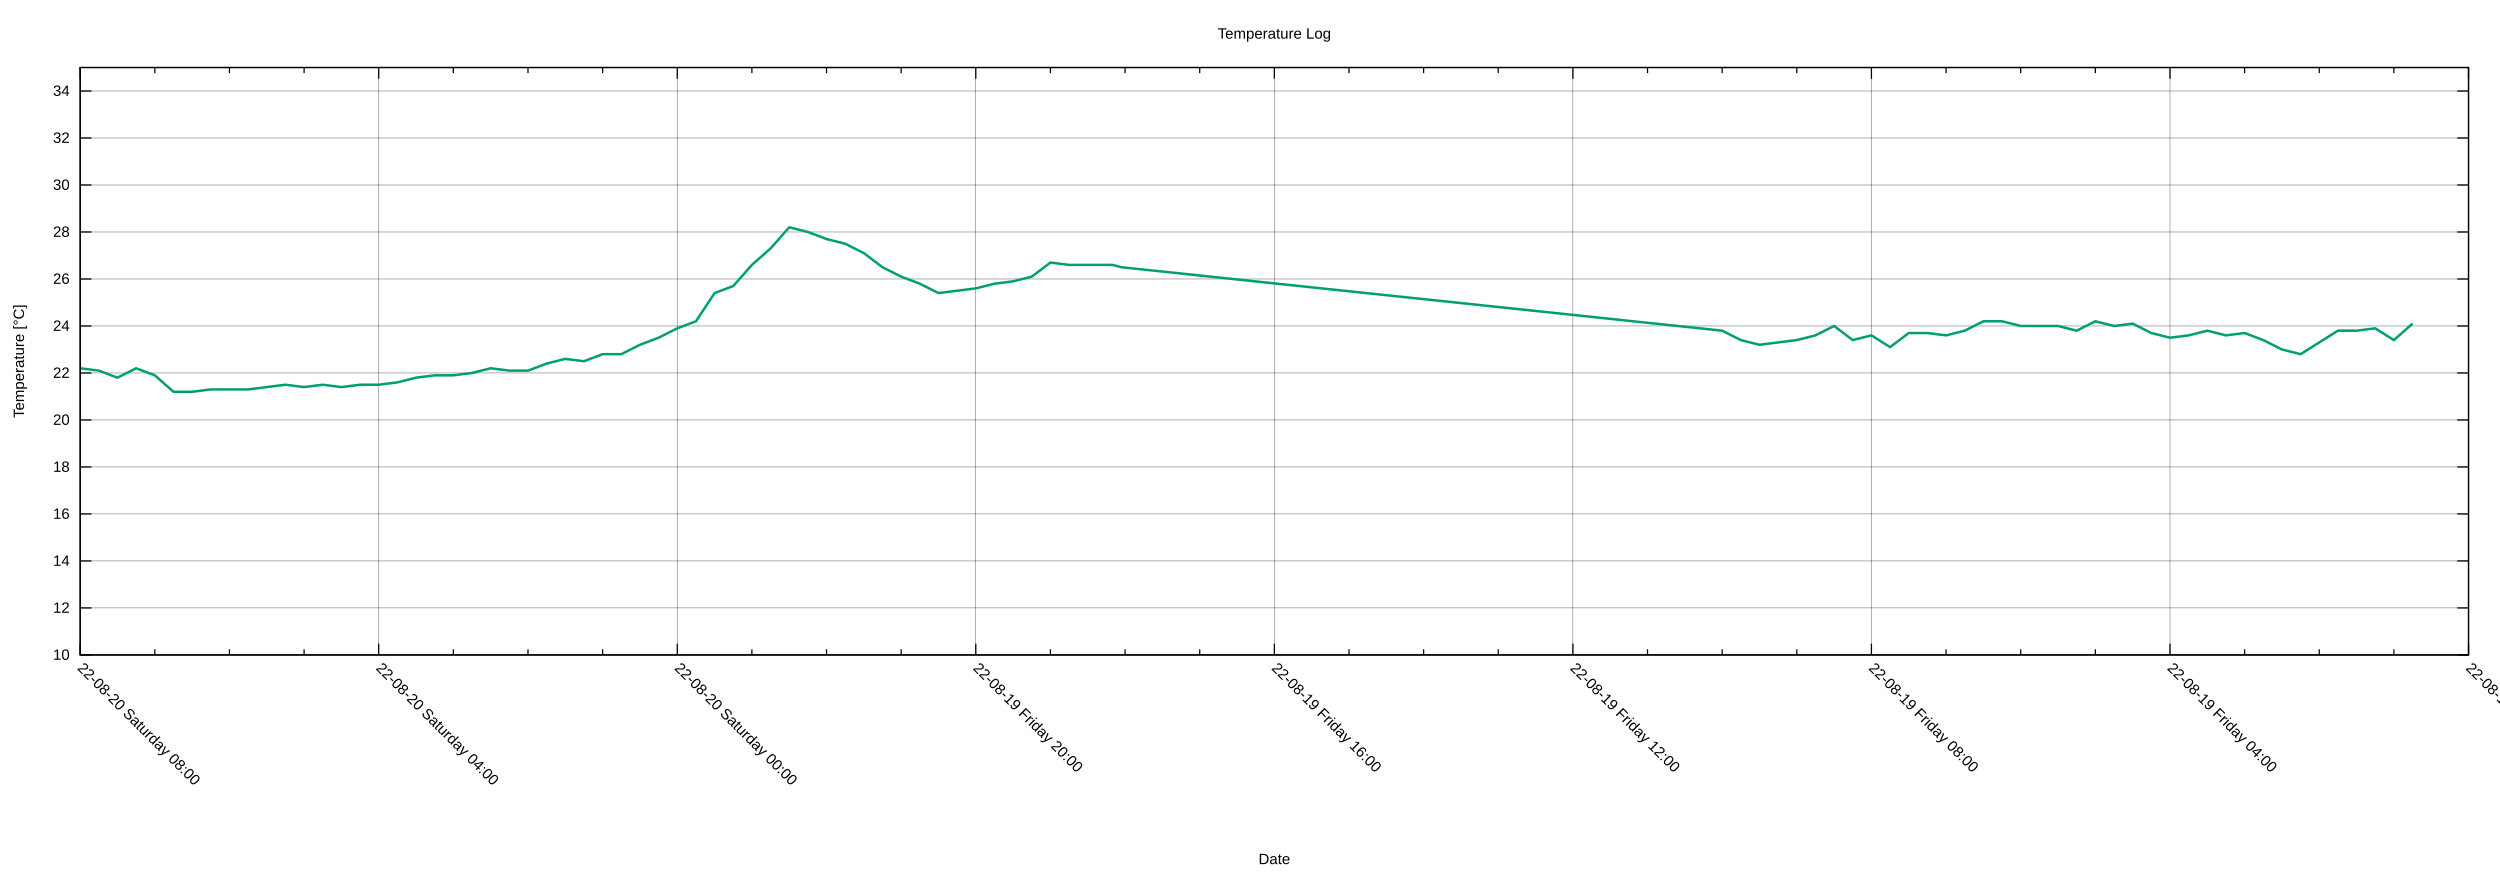
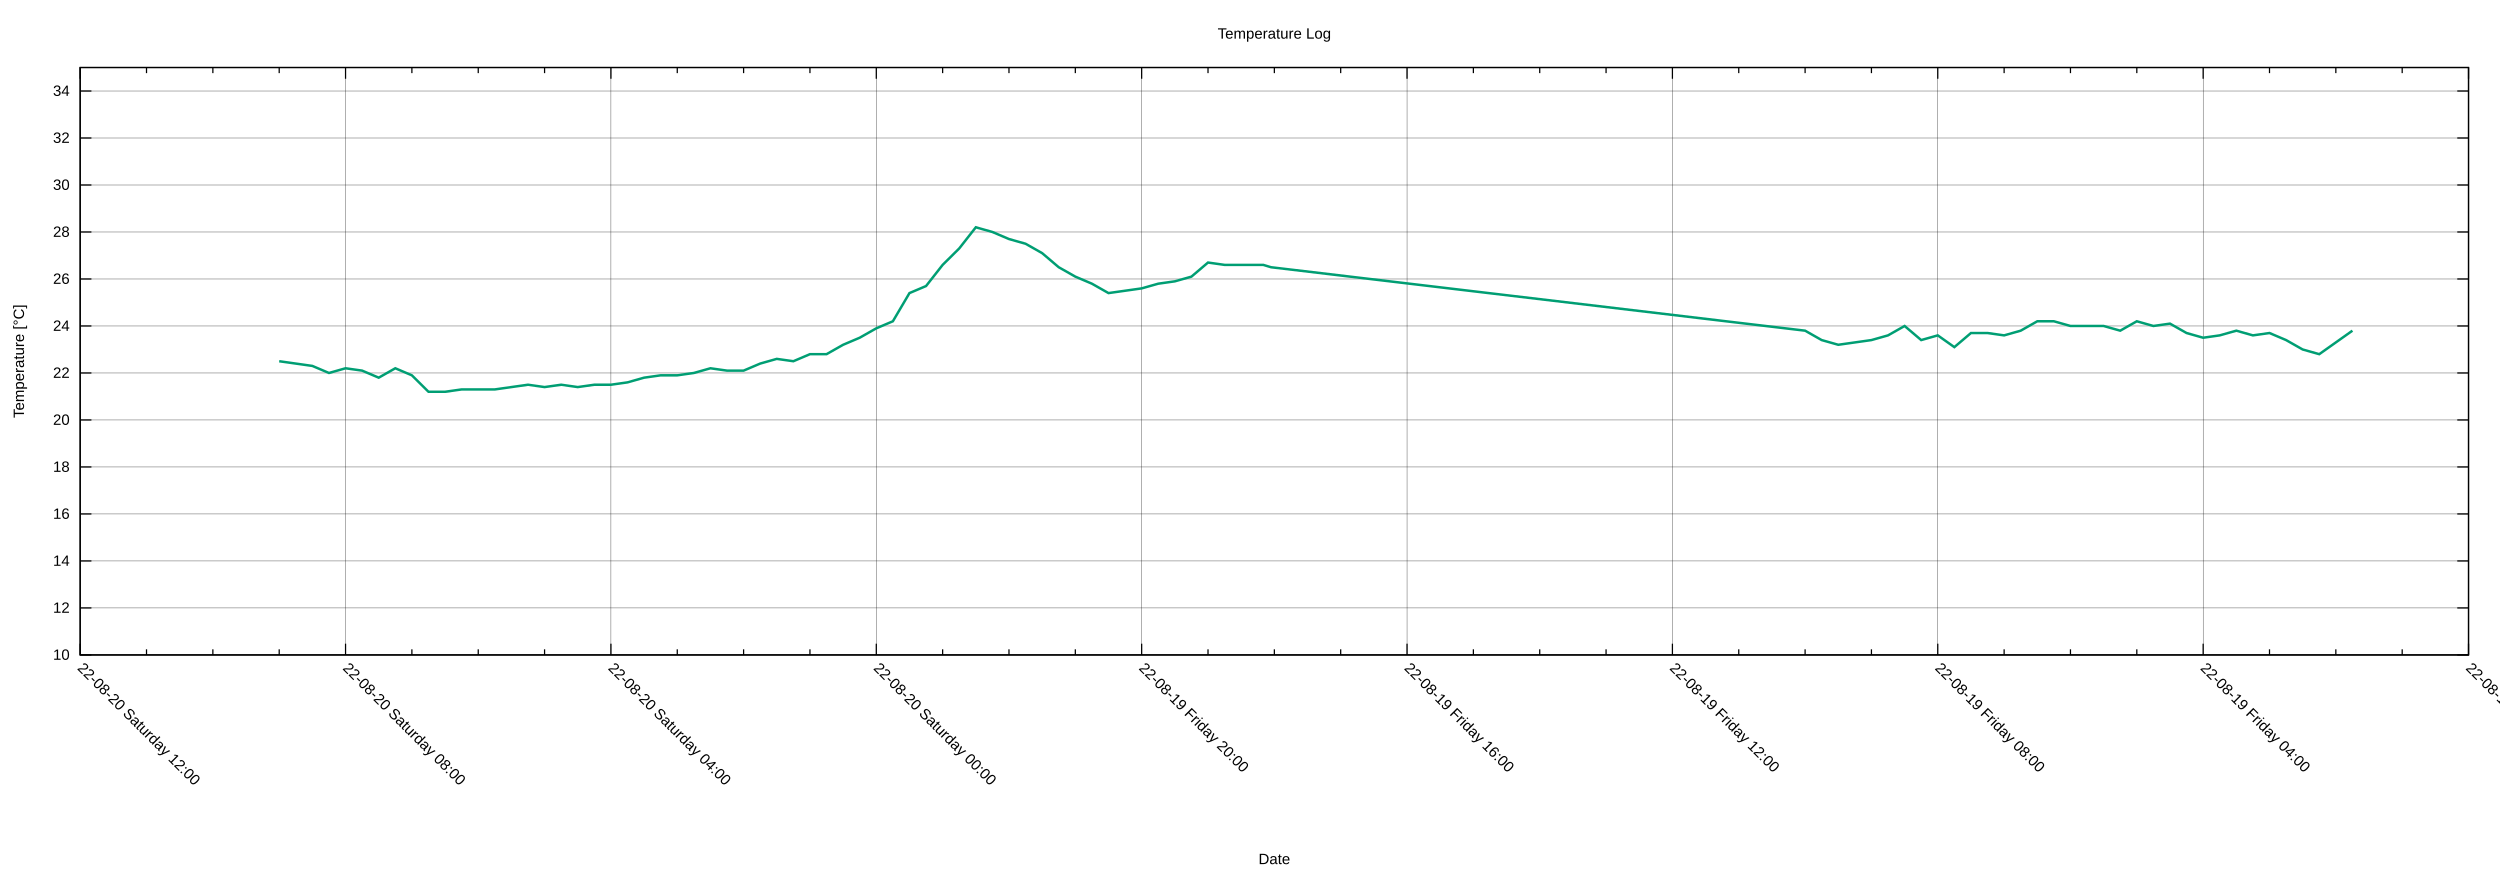
<svg xmlns="http://www.w3.org/2000/svg" xmlns:xlink="http://www.w3.org/1999/xlink" width="2000" height="700" viewBox="0 0 2000 700">
  <g id="gnuplot_canvas">
    <rect x="0" y="0" width="2000" height="700" fill="none" />
    <defs>
      <circle id="gpDot" r="0.5" stroke-width="0.5" stroke="currentColor" />
      <path id="gpPt0" stroke-width="0.222" stroke="currentColor" d="M-1,0 h2 M0,-1 v2" />
      <path id="gpPt1" stroke-width="0.222" stroke="currentColor" d="M-1,-1 L1,1 M1,-1 L-1,1" />
      <path id="gpPt2" stroke-width="0.222" stroke="currentColor" d="M-1,0 L1,0 M0,-1 L0,1 M-1,-1 L1,1 M-1,1 L1,-1" />
      <rect id="gpPt3" stroke-width="0.222" stroke="currentColor" x="-1" y="-1" width="2" height="2" />
      <rect id="gpPt4" stroke-width="0.222" stroke="currentColor" fill="currentColor" x="-1" y="-1" width="2" height="2" />
      <circle id="gpPt5" stroke-width="0.222" stroke="currentColor" cx="0" cy="0" r="1" />
      <use xlink:href="#gpPt5" id="gpPt6" fill="currentColor" stroke="none" />
      <path id="gpPt7" stroke-width="0.222" stroke="currentColor" d="M0,-1.33 L-1.33,0.67 L1.33,0.67 z" />
      <use xlink:href="#gpPt7" id="gpPt8" fill="currentColor" stroke="none" />
      <use xlink:href="#gpPt7" id="gpPt9" stroke="currentColor" transform="rotate(180)" />
      <use xlink:href="#gpPt9" id="gpPt10" fill="currentColor" stroke="none" />
      <use xlink:href="#gpPt3" id="gpPt11" stroke="currentColor" transform="rotate(45)" />
      <use xlink:href="#gpPt11" id="gpPt12" fill="currentColor" stroke="none" />
      <path id="gpPt13" stroke-width="0.222" stroke="currentColor" d="M0,1.330 L1.265,0.411 L0.782,-1.067 L-0.782,-1.076 L-1.265,0.411 z" />
      <use xlink:href="#gpPt13" id="gpPt14" fill="currentColor" stroke="none" />
      <filter id="textbox" filterUnits="objectBoundingBox" x="0" y="0" height="1" width="1">
        <feFlood flood-color="white" flood-opacity="1" result="bgnd" />
        <feComposite in="SourceGraphic" in2="bgnd" operator="atop" />
      </filter>
      <filter id="greybox" filterUnits="objectBoundingBox" x="0" y="0" height="1" width="1">
        <feFlood flood-color="lightgrey" flood-opacity="1" result="grey" />
        <feComposite in="SourceGraphic" in2="grey" operator="atop" />
      </filter>
    </defs>
    <g fill="none" color="white" stroke="currentColor" stroke-width="1.00" stroke-linecap="butt" stroke-linejoin="miter">
</g>
    <g fill="none" color="black" stroke="currentColor" stroke-width="1.00" stroke-linecap="butt" stroke-linejoin="miter">
</g>
    <g fill="none" color="black" stroke="black" stroke-width="0.25" stroke-linecap="butt" stroke-linejoin="miter">
</g>
    <g fill="none" color="black" stroke="currentColor" stroke-width="0.25" stroke-linecap="butt" stroke-linejoin="miter">
      <path stroke="black" class="gridline" d="M64.14,523.95 L1974.82,523.95  " />
    </g>
    <g fill="none" color="black" stroke="black" stroke-width="1.00" stroke-linecap="butt" stroke-linejoin="miter">
</g>
    <g fill="none" color="black" stroke="currentColor" stroke-width="1.00" stroke-linecap="butt" stroke-linejoin="miter">
      <path stroke="black" d="M64.14,523.95 L73.14,523.95 M1974.82,523.95 L1965.82,523.95  " />
      <g transform="translate(55.75,527.85)" stroke="none" fill="black" font-family="Arial" font-size="12.00" text-anchor="end">
        <text>
          <tspan font-family="Arial"> 10</tspan>
        </text>
      </g>
    </g>
    <g fill="none" color="black" stroke="currentColor" stroke-width="1.00" stroke-linecap="butt" stroke-linejoin="miter">
</g>
    <g fill="none" color="black" stroke="black" stroke-width="0.25" stroke-linecap="butt" stroke-linejoin="miter">
</g>
    <g fill="none" color="black" stroke="currentColor" stroke-width="0.25" stroke-linecap="butt" stroke-linejoin="miter">
      <path stroke="black" class="gridline" d="M64.14,486.35 L1974.82,486.35  " />
    </g>
    <g fill="none" color="black" stroke="black" stroke-width="1.00" stroke-linecap="butt" stroke-linejoin="miter">
</g>
    <g fill="none" color="black" stroke="currentColor" stroke-width="1.00" stroke-linecap="butt" stroke-linejoin="miter">
      <path stroke="black" d="M64.14,486.35 L73.14,486.35 M1974.82,486.35 L1965.82,486.35  " />
      <g transform="translate(55.75,490.25)" stroke="none" fill="black" font-family="Arial" font-size="12.00" text-anchor="end">
        <text>
          <tspan font-family="Arial"> 12</tspan>
        </text>
      </g>
    </g>
    <g fill="none" color="black" stroke="currentColor" stroke-width="1.00" stroke-linecap="butt" stroke-linejoin="miter">
</g>
    <g fill="none" color="black" stroke="black" stroke-width="0.25" stroke-linecap="butt" stroke-linejoin="miter">
</g>
    <g fill="none" color="black" stroke="currentColor" stroke-width="0.25" stroke-linecap="butt" stroke-linejoin="miter">
      <path stroke="black" class="gridline" d="M64.14,448.76 L1974.82,448.76  " />
    </g>
    <g fill="none" color="black" stroke="black" stroke-width="1.00" stroke-linecap="butt" stroke-linejoin="miter">
</g>
    <g fill="none" color="black" stroke="currentColor" stroke-width="1.00" stroke-linecap="butt" stroke-linejoin="miter">
      <path stroke="black" d="M64.14,448.76 L73.14,448.76 M1974.82,448.76 L1965.82,448.76  " />
      <g transform="translate(55.75,452.66)" stroke="none" fill="black" font-family="Arial" font-size="12.00" text-anchor="end">
        <text>
          <tspan font-family="Arial"> 14</tspan>
        </text>
      </g>
    </g>
    <g fill="none" color="black" stroke="currentColor" stroke-width="1.00" stroke-linecap="butt" stroke-linejoin="miter">
</g>
    <g fill="none" color="black" stroke="black" stroke-width="0.25" stroke-linecap="butt" stroke-linejoin="miter">
</g>
    <g fill="none" color="black" stroke="currentColor" stroke-width="0.25" stroke-linecap="butt" stroke-linejoin="miter">
      <path stroke="black" class="gridline" d="M64.14,411.16 L1974.82,411.16  " />
    </g>
    <g fill="none" color="black" stroke="black" stroke-width="1.00" stroke-linecap="butt" stroke-linejoin="miter">
</g>
    <g fill="none" color="black" stroke="currentColor" stroke-width="1.00" stroke-linecap="butt" stroke-linejoin="miter">
      <path stroke="black" d="M64.14,411.16 L73.14,411.16 M1974.82,411.16 L1965.82,411.16  " />
      <g transform="translate(55.75,415.06)" stroke="none" fill="black" font-family="Arial" font-size="12.00" text-anchor="end">
        <text>
          <tspan font-family="Arial"> 16</tspan>
        </text>
      </g>
    </g>
    <g fill="none" color="black" stroke="currentColor" stroke-width="1.00" stroke-linecap="butt" stroke-linejoin="miter">
</g>
    <g fill="none" color="black" stroke="black" stroke-width="0.25" stroke-linecap="butt" stroke-linejoin="miter">
</g>
    <g fill="none" color="black" stroke="currentColor" stroke-width="0.25" stroke-linecap="butt" stroke-linejoin="miter">
      <path stroke="black" class="gridline" d="M64.14,373.57 L1974.82,373.57  " />
    </g>
    <g fill="none" color="black" stroke="black" stroke-width="1.00" stroke-linecap="butt" stroke-linejoin="miter">
</g>
    <g fill="none" color="black" stroke="currentColor" stroke-width="1.00" stroke-linecap="butt" stroke-linejoin="miter">
      <path stroke="black" d="M64.14,373.57 L73.14,373.57 M1974.82,373.57 L1965.82,373.57  " />
      <g transform="translate(55.75,377.47)" stroke="none" fill="black" font-family="Arial" font-size="12.00" text-anchor="end">
        <text>
          <tspan font-family="Arial"> 18</tspan>
        </text>
      </g>
    </g>
    <g fill="none" color="black" stroke="currentColor" stroke-width="1.00" stroke-linecap="butt" stroke-linejoin="miter">
</g>
    <g fill="none" color="black" stroke="black" stroke-width="0.25" stroke-linecap="butt" stroke-linejoin="miter">
</g>
    <g fill="none" color="black" stroke="currentColor" stroke-width="0.25" stroke-linecap="butt" stroke-linejoin="miter">
      <path stroke="black" class="gridline" d="M64.14,335.97 L1974.82,335.97  " />
    </g>
    <g fill="none" color="black" stroke="black" stroke-width="1.00" stroke-linecap="butt" stroke-linejoin="miter">
</g>
    <g fill="none" color="black" stroke="currentColor" stroke-width="1.00" stroke-linecap="butt" stroke-linejoin="miter">
      <path stroke="black" d="M64.14,335.97 L73.14,335.97 M1974.82,335.97 L1965.82,335.97  " />
      <g transform="translate(55.75,339.87)" stroke="none" fill="black" font-family="Arial" font-size="12.00" text-anchor="end">
        <text>
          <tspan font-family="Arial"> 20</tspan>
        </text>
      </g>
    </g>
    <g fill="none" color="black" stroke="currentColor" stroke-width="1.00" stroke-linecap="butt" stroke-linejoin="miter">
</g>
    <g fill="none" color="black" stroke="black" stroke-width="0.25" stroke-linecap="butt" stroke-linejoin="miter">
</g>
    <g fill="none" color="black" stroke="currentColor" stroke-width="0.25" stroke-linecap="butt" stroke-linejoin="miter">
      <path stroke="black" class="gridline" d="M64.14,298.38 L1974.82,298.38  " />
    </g>
    <g fill="none" color="black" stroke="black" stroke-width="1.00" stroke-linecap="butt" stroke-linejoin="miter">
</g>
    <g fill="none" color="black" stroke="currentColor" stroke-width="1.00" stroke-linecap="butt" stroke-linejoin="miter">
      <path stroke="black" d="M64.14,298.38 L73.14,298.38 M1974.82,298.38 L1965.82,298.38  " />
      <g transform="translate(55.75,302.28)" stroke="none" fill="black" font-family="Arial" font-size="12.00" text-anchor="end">
        <text>
          <tspan font-family="Arial"> 22</tspan>
        </text>
      </g>
    </g>
    <g fill="none" color="black" stroke="currentColor" stroke-width="1.00" stroke-linecap="butt" stroke-linejoin="miter">
</g>
    <g fill="none" color="black" stroke="black" stroke-width="0.25" stroke-linecap="butt" stroke-linejoin="miter">
</g>
    <g fill="none" color="black" stroke="currentColor" stroke-width="0.25" stroke-linecap="butt" stroke-linejoin="miter">
      <path stroke="black" class="gridline" d="M64.14,260.78 L1974.82,260.78  " />
    </g>
    <g fill="none" color="black" stroke="black" stroke-width="1.00" stroke-linecap="butt" stroke-linejoin="miter">
</g>
    <g fill="none" color="black" stroke="currentColor" stroke-width="1.00" stroke-linecap="butt" stroke-linejoin="miter">
      <path stroke="black" d="M64.14,260.78 L73.14,260.78 M1974.82,260.78 L1965.82,260.78  " />
      <g transform="translate(55.75,264.68)" stroke="none" fill="black" font-family="Arial" font-size="12.00" text-anchor="end">
        <text>
          <tspan font-family="Arial"> 24</tspan>
        </text>
      </g>
    </g>
    <g fill="none" color="black" stroke="currentColor" stroke-width="1.00" stroke-linecap="butt" stroke-linejoin="miter">
</g>
    <g fill="none" color="black" stroke="black" stroke-width="0.25" stroke-linecap="butt" stroke-linejoin="miter">
</g>
    <g fill="none" color="black" stroke="currentColor" stroke-width="0.25" stroke-linecap="butt" stroke-linejoin="miter">
      <path stroke="black" class="gridline" d="M64.14,223.19 L1974.82,223.19  " />
    </g>
    <g fill="none" color="black" stroke="black" stroke-width="1.00" stroke-linecap="butt" stroke-linejoin="miter">
</g>
    <g fill="none" color="black" stroke="currentColor" stroke-width="1.00" stroke-linecap="butt" stroke-linejoin="miter">
      <path stroke="black" d="M64.14,223.19 L73.14,223.19 M1974.82,223.19 L1965.82,223.19  " />
      <g transform="translate(55.75,227.09)" stroke="none" fill="black" font-family="Arial" font-size="12.00" text-anchor="end">
        <text>
          <tspan font-family="Arial"> 26</tspan>
        </text>
      </g>
    </g>
    <g fill="none" color="black" stroke="currentColor" stroke-width="1.00" stroke-linecap="butt" stroke-linejoin="miter">
</g>
    <g fill="none" color="black" stroke="black" stroke-width="0.25" stroke-linecap="butt" stroke-linejoin="miter">
</g>
    <g fill="none" color="black" stroke="currentColor" stroke-width="0.25" stroke-linecap="butt" stroke-linejoin="miter">
      <path stroke="black" class="gridline" d="M64.14,185.59 L1974.82,185.59  " />
    </g>
    <g fill="none" color="black" stroke="black" stroke-width="1.00" stroke-linecap="butt" stroke-linejoin="miter">
</g>
    <g fill="none" color="black" stroke="currentColor" stroke-width="1.00" stroke-linecap="butt" stroke-linejoin="miter">
      <path stroke="black" d="M64.14,185.59 L73.14,185.59 M1974.82,185.59 L1965.82,185.59  " />
      <g transform="translate(55.75,189.49)" stroke="none" fill="black" font-family="Arial" font-size="12.00" text-anchor="end">
        <text>
          <tspan font-family="Arial"> 28</tspan>
        </text>
      </g>
    </g>
    <g fill="none" color="black" stroke="currentColor" stroke-width="1.00" stroke-linecap="butt" stroke-linejoin="miter">
</g>
    <g fill="none" color="black" stroke="black" stroke-width="0.25" stroke-linecap="butt" stroke-linejoin="miter">
</g>
    <g fill="none" color="black" stroke="currentColor" stroke-width="0.25" stroke-linecap="butt" stroke-linejoin="miter">
      <path stroke="black" class="gridline" d="M64.14,148.00 L1974.82,148.00  " />
    </g>
    <g fill="none" color="black" stroke="black" stroke-width="1.00" stroke-linecap="butt" stroke-linejoin="miter">
</g>
    <g fill="none" color="black" stroke="currentColor" stroke-width="1.00" stroke-linecap="butt" stroke-linejoin="miter">
      <path stroke="black" d="M64.14,148.00 L73.14,148.00 M1974.82,148.00 L1965.82,148.00  " />
      <g transform="translate(55.75,151.90)" stroke="none" fill="black" font-family="Arial" font-size="12.00" text-anchor="end">
        <text>
          <tspan font-family="Arial"> 30</tspan>
        </text>
      </g>
    </g>
    <g fill="none" color="black" stroke="currentColor" stroke-width="1.00" stroke-linecap="butt" stroke-linejoin="miter">
</g>
    <g fill="none" color="black" stroke="black" stroke-width="0.25" stroke-linecap="butt" stroke-linejoin="miter">
</g>
    <g fill="none" color="black" stroke="currentColor" stroke-width="0.25" stroke-linecap="butt" stroke-linejoin="miter">
      <path stroke="black" class="gridline" d="M64.14,110.40 L1974.82,110.40  " />
    </g>
    <g fill="none" color="black" stroke="black" stroke-width="1.00" stroke-linecap="butt" stroke-linejoin="miter">
</g>
    <g fill="none" color="black" stroke="currentColor" stroke-width="1.00" stroke-linecap="butt" stroke-linejoin="miter">
      <path stroke="black" d="M64.14,110.40 L73.14,110.40 M1974.82,110.40 L1965.82,110.40  " />
      <g transform="translate(55.75,114.30)" stroke="none" fill="black" font-family="Arial" font-size="12.00" text-anchor="end">
        <text>
          <tspan font-family="Arial"> 32</tspan>
        </text>
      </g>
    </g>
    <g fill="none" color="black" stroke="currentColor" stroke-width="1.00" stroke-linecap="butt" stroke-linejoin="miter">
</g>
    <g fill="none" color="black" stroke="black" stroke-width="0.25" stroke-linecap="butt" stroke-linejoin="miter">
</g>
    <g fill="none" color="black" stroke="currentColor" stroke-width="0.25" stroke-linecap="butt" stroke-linejoin="miter">
      <path stroke="black" class="gridline" d="M64.14,72.81 L1974.82,72.81  " />
    </g>
    <g fill="none" color="black" stroke="black" stroke-width="1.00" stroke-linecap="butt" stroke-linejoin="miter">
</g>
    <g fill="none" color="black" stroke="currentColor" stroke-width="1.00" stroke-linecap="butt" stroke-linejoin="miter">
      <path stroke="black" d="M64.14,72.81 L73.14,72.81 M1974.82,72.81 L1965.82,72.81  " />
      <g transform="translate(55.75,76.71)" stroke="none" fill="black" font-family="Arial" font-size="12.00" text-anchor="end">
        <text>
          <tspan font-family="Arial"> 34</tspan>
        </text>
      </g>
    </g>
    <g fill="none" color="black" stroke="currentColor" stroke-width="1.00" stroke-linecap="butt" stroke-linejoin="miter">
</g>
    <g fill="none" color="black" stroke="black" stroke-width="0.25" stroke-linecap="butt" stroke-linejoin="miter">
</g>
    <g fill="none" color="black" stroke="currentColor" stroke-width="0.25" stroke-linecap="butt" stroke-linejoin="miter">
      <path stroke="black" class="gridline" d="M1974.82,523.95 L1974.82,54.01  " />
    </g>
    <g fill="none" color="black" stroke="black" stroke-width="1.00" stroke-linecap="butt" stroke-linejoin="miter">
</g>
    <g fill="none" color="black" stroke="currentColor" stroke-width="1.00" stroke-linecap="butt" stroke-linejoin="miter">
      <path stroke="black" d="M1974.82,523.95 L1974.82,514.95 M1974.82,54.01 L1974.82,63.01  " />
      <g transform="translate(1972.06,535.10) rotate(45)" stroke="none" fill="black" font-family="Arial" font-size="12.00" text-anchor="start">
        <text>
          <tspan font-family="Arial">22-08-19 Friday 00:00</tspan>
        </text>
      </g>
    </g>
    <g fill="none" color="black" stroke="currentColor" stroke-width="1.00" stroke-linecap="butt" stroke-linejoin="miter">
-       <path stroke="black" d="M1915.11,523.95 L1915.11,519.45 M1915.11,54.01 L1915.11,58.51 M1855.40,523.95 L1855.40,519.45 M1855.40,54.01 L1855.40,58.51   M1795.69,523.95 L1795.69,519.45 M1795.69,54.01 L1795.69,58.51  " />
-     </g>
-     <g fill="none" color="black" stroke="black" stroke-width="0.25" stroke-linecap="butt" stroke-linejoin="miter">
- </g>
-     <g fill="none" color="black" stroke="currentColor" stroke-width="0.25" stroke-linecap="butt" stroke-linejoin="miter">
-       <path stroke="black" class="gridline" d="M1735.99,523.95 L1735.99,54.01  " />
-     </g>
-     <g fill="none" color="black" stroke="black" stroke-width="1.00" stroke-linecap="butt" stroke-linejoin="miter">
- </g>
-     <g fill="none" color="black" stroke="currentColor" stroke-width="1.00" stroke-linecap="butt" stroke-linejoin="miter">
-       <path stroke="black" d="M1735.99,523.95 L1735.99,514.95 M1735.99,54.01 L1735.99,63.01  " />
-       <g transform="translate(1733.23,535.10) rotate(45)" stroke="none" fill="black" font-family="Arial" font-size="12.00" text-anchor="start">
+       <path stroke="black" d="M1921.75,523.95 L1921.75,519.45 M1921.75,54.01 L1921.75,58.51 M1868.67,523.95 L1868.67,519.45 M1868.67,54.01 L1868.67,58.51   M1815.60,523.95 L1815.60,519.45 M1815.60,54.01 L1815.60,58.51  " />
+     </g>
+     <g fill="none" color="black" stroke="black" stroke-width="0.25" stroke-linecap="butt" stroke-linejoin="miter">
+ </g>
+     <g fill="none" color="black" stroke="currentColor" stroke-width="0.25" stroke-linecap="butt" stroke-linejoin="miter">
+       <path stroke="black" class="gridline" d="M1762.52,523.95 L1762.52,54.01  " />
+     </g>
+     <g fill="none" color="black" stroke="black" stroke-width="1.00" stroke-linecap="butt" stroke-linejoin="miter">
+ </g>
+     <g fill="none" color="black" stroke="currentColor" stroke-width="1.00" stroke-linecap="butt" stroke-linejoin="miter">
+       <path stroke="black" d="M1762.52,523.95 L1762.52,514.95 M1762.52,54.01 L1762.52,63.01  " />
+       <g transform="translate(1759.76,535.10) rotate(45)" stroke="none" fill="black" font-family="Arial" font-size="12.00" text-anchor="start">
        <text>
          <tspan font-family="Arial">22-08-19 Friday 04:00</tspan>
        </text>
      </g>
    </g>
    <g fill="none" color="black" stroke="currentColor" stroke-width="1.00" stroke-linecap="butt" stroke-linejoin="miter">
-       <path stroke="black" d="M1676.28,523.95 L1676.28,519.45 M1676.28,54.01 L1676.28,58.51 M1616.57,523.95 L1616.57,519.45 M1616.57,54.01 L1616.57,58.51   M1556.86,523.95 L1556.86,519.45 M1556.86,54.01 L1556.86,58.51  " />
-     </g>
-     <g fill="none" color="black" stroke="black" stroke-width="0.25" stroke-linecap="butt" stroke-linejoin="miter">
- </g>
-     <g fill="none" color="black" stroke="currentColor" stroke-width="0.25" stroke-linecap="butt" stroke-linejoin="miter">
-       <path stroke="black" class="gridline" d="M1497.15,523.95 L1497.15,54.01  " />
-     </g>
-     <g fill="none" color="black" stroke="black" stroke-width="1.00" stroke-linecap="butt" stroke-linejoin="miter">
- </g>
-     <g fill="none" color="black" stroke="currentColor" stroke-width="1.00" stroke-linecap="butt" stroke-linejoin="miter">
-       <path stroke="black" d="M1497.15,523.95 L1497.15,514.95 M1497.15,54.01 L1497.15,63.01  " />
-       <g transform="translate(1494.39,535.10) rotate(45)" stroke="none" fill="black" font-family="Arial" font-size="12.00" text-anchor="start">
+       <path stroke="black" d="M1709.45,523.95 L1709.45,519.45 M1709.45,54.01 L1709.45,58.51 M1656.37,523.95 L1656.37,519.45 M1656.37,54.01 L1656.37,58.51   M1603.30,523.95 L1603.30,519.45 M1603.30,54.01 L1603.30,58.51  " />
+     </g>
+     <g fill="none" color="black" stroke="black" stroke-width="0.25" stroke-linecap="butt" stroke-linejoin="miter">
+ </g>
+     <g fill="none" color="black" stroke="currentColor" stroke-width="0.25" stroke-linecap="butt" stroke-linejoin="miter">
+       <path stroke="black" class="gridline" d="M1550.22,523.95 L1550.22,54.01  " />
+     </g>
+     <g fill="none" color="black" stroke="black" stroke-width="1.00" stroke-linecap="butt" stroke-linejoin="miter">
+ </g>
+     <g fill="none" color="black" stroke="currentColor" stroke-width="1.00" stroke-linecap="butt" stroke-linejoin="miter">
+       <path stroke="black" d="M1550.22,523.95 L1550.22,514.95 M1550.22,54.01 L1550.22,63.01  " />
+       <g transform="translate(1547.46,535.10) rotate(45)" stroke="none" fill="black" font-family="Arial" font-size="12.00" text-anchor="start">
        <text>
          <tspan font-family="Arial">22-08-19 Friday 08:00</tspan>
        </text>
      </g>
    </g>
    <g fill="none" color="black" stroke="currentColor" stroke-width="1.00" stroke-linecap="butt" stroke-linejoin="miter">
-       <path stroke="black" d="M1437.44,523.95 L1437.44,519.45 M1437.44,54.01 L1437.44,58.51 M1377.73,523.95 L1377.73,519.45 M1377.73,54.01 L1377.73,58.51   M1318.02,523.95 L1318.02,519.45 M1318.02,54.01 L1318.02,58.51  " />
-     </g>
-     <g fill="none" color="black" stroke="black" stroke-width="0.25" stroke-linecap="butt" stroke-linejoin="miter">
- </g>
-     <g fill="none" color="black" stroke="currentColor" stroke-width="0.25" stroke-linecap="butt" stroke-linejoin="miter">
-       <path stroke="black" class="gridline" d="M1258.32,523.95 L1258.32,54.01  " />
-     </g>
-     <g fill="none" color="black" stroke="black" stroke-width="1.00" stroke-linecap="butt" stroke-linejoin="miter">
- </g>
-     <g fill="none" color="black" stroke="currentColor" stroke-width="1.00" stroke-linecap="butt" stroke-linejoin="miter">
-       <path stroke="black" d="M1258.32,523.95 L1258.32,514.95 M1258.32,54.01 L1258.32,63.01  " />
-       <g transform="translate(1255.56,535.10) rotate(45)" stroke="none" fill="black" font-family="Arial" font-size="12.00" text-anchor="start">
+       <path stroke="black" d="M1497.15,523.95 L1497.15,519.45 M1497.15,54.01 L1497.15,58.51 M1444.08,523.95 L1444.08,519.45 M1444.08,54.01 L1444.08,58.51   M1391.00,523.95 L1391.00,519.45 M1391.00,54.01 L1391.00,58.51  " />
+     </g>
+     <g fill="none" color="black" stroke="black" stroke-width="0.25" stroke-linecap="butt" stroke-linejoin="miter">
+ </g>
+     <g fill="none" color="black" stroke="currentColor" stroke-width="0.25" stroke-linecap="butt" stroke-linejoin="miter">
+       <path stroke="black" class="gridline" d="M1337.93,523.95 L1337.93,54.01  " />
+     </g>
+     <g fill="none" color="black" stroke="black" stroke-width="1.00" stroke-linecap="butt" stroke-linejoin="miter">
+ </g>
+     <g fill="none" color="black" stroke="currentColor" stroke-width="1.00" stroke-linecap="butt" stroke-linejoin="miter">
+       <path stroke="black" d="M1337.93,523.95 L1337.93,514.95 M1337.93,54.01 L1337.93,63.01  " />
+       <g transform="translate(1335.17,535.10) rotate(45)" stroke="none" fill="black" font-family="Arial" font-size="12.00" text-anchor="start">
        <text>
          <tspan font-family="Arial">22-08-19 Friday 12:00</tspan>
        </text>
      </g>
    </g>
    <g fill="none" color="black" stroke="currentColor" stroke-width="1.00" stroke-linecap="butt" stroke-linejoin="miter">
-       <path stroke="black" d="M1198.61,523.95 L1198.61,519.45 M1198.61,54.01 L1198.61,58.51 M1138.90,523.95 L1138.90,519.45 M1138.90,54.01 L1138.90,58.51   M1079.19,523.95 L1079.19,519.45 M1079.19,54.01 L1079.19,58.51  " />
-     </g>
-     <g fill="none" color="black" stroke="black" stroke-width="0.25" stroke-linecap="butt" stroke-linejoin="miter">
- </g>
-     <g fill="none" color="black" stroke="currentColor" stroke-width="0.25" stroke-linecap="butt" stroke-linejoin="miter">
-       <path stroke="black" class="gridline" d="M1019.48,523.95 L1019.48,54.01  " />
-     </g>
-     <g fill="none" color="black" stroke="black" stroke-width="1.00" stroke-linecap="butt" stroke-linejoin="miter">
- </g>
-     <g fill="none" color="black" stroke="currentColor" stroke-width="1.00" stroke-linecap="butt" stroke-linejoin="miter">
-       <path stroke="black" d="M1019.48,523.95 L1019.48,514.95 M1019.48,54.01 L1019.48,63.01  " />
-       <g transform="translate(1016.72,535.10) rotate(45)" stroke="none" fill="black" font-family="Arial" font-size="12.00" text-anchor="start">
+       <path stroke="black" d="M1284.85,523.95 L1284.85,519.45 M1284.85,54.01 L1284.85,58.51 M1231.78,523.95 L1231.78,519.45 M1231.78,54.01 L1231.78,58.51   M1178.70,523.95 L1178.70,519.45 M1178.70,54.01 L1178.70,58.51  " />
+     </g>
+     <g fill="none" color="black" stroke="black" stroke-width="0.25" stroke-linecap="butt" stroke-linejoin="miter">
+ </g>
+     <g fill="none" color="black" stroke="currentColor" stroke-width="0.25" stroke-linecap="butt" stroke-linejoin="miter">
+       <path stroke="black" class="gridline" d="M1125.63,523.95 L1125.63,54.01  " />
+     </g>
+     <g fill="none" color="black" stroke="black" stroke-width="1.00" stroke-linecap="butt" stroke-linejoin="miter">
+ </g>
+     <g fill="none" color="black" stroke="currentColor" stroke-width="1.00" stroke-linecap="butt" stroke-linejoin="miter">
+       <path stroke="black" d="M1125.63,523.95 L1125.63,514.95 M1125.63,54.01 L1125.63,63.01  " />
+       <g transform="translate(1122.87,535.10) rotate(45)" stroke="none" fill="black" font-family="Arial" font-size="12.00" text-anchor="start">
        <text>
          <tspan font-family="Arial">22-08-19 Friday 16:00</tspan>
        </text>
      </g>
    </g>
    <g fill="none" color="black" stroke="currentColor" stroke-width="1.00" stroke-linecap="butt" stroke-linejoin="miter">
-       <path stroke="black" d="M959.77,523.95 L959.77,519.45 M959.77,54.01 L959.77,58.51 M900.06,523.95 L900.06,519.45 M900.06,54.01 L900.06,58.51   M840.35,523.95 L840.35,519.45 M840.35,54.01 L840.35,58.51  " />
-     </g>
-     <g fill="none" color="black" stroke="black" stroke-width="0.25" stroke-linecap="butt" stroke-linejoin="miter">
- </g>
-     <g fill="none" color="black" stroke="currentColor" stroke-width="0.25" stroke-linecap="butt" stroke-linejoin="miter">
-       <path stroke="black" class="gridline" d="M780.65,523.95 L780.65,54.01  " />
-     </g>
-     <g fill="none" color="black" stroke="black" stroke-width="1.00" stroke-linecap="butt" stroke-linejoin="miter">
- </g>
-     <g fill="none" color="black" stroke="currentColor" stroke-width="1.00" stroke-linecap="butt" stroke-linejoin="miter">
-       <path stroke="black" d="M780.65,523.95 L780.65,514.95 M780.65,54.01 L780.65,63.01  " />
-       <g transform="translate(777.89,535.10) rotate(45)" stroke="none" fill="black" font-family="Arial" font-size="12.00" text-anchor="start">
+       <path stroke="black" d="M1072.55,523.95 L1072.55,519.45 M1072.55,54.01 L1072.55,58.51 M1019.48,523.95 L1019.48,519.45 M1019.48,54.01 L1019.48,58.51   M966.41,523.95 L966.41,519.45 M966.41,54.01 L966.41,58.51  " />
+     </g>
+     <g fill="none" color="black" stroke="black" stroke-width="0.25" stroke-linecap="butt" stroke-linejoin="miter">
+ </g>
+     <g fill="none" color="black" stroke="currentColor" stroke-width="0.25" stroke-linecap="butt" stroke-linejoin="miter">
+       <path stroke="black" class="gridline" d="M913.33,523.95 L913.33,54.01  " />
+     </g>
+     <g fill="none" color="black" stroke="black" stroke-width="1.00" stroke-linecap="butt" stroke-linejoin="miter">
+ </g>
+     <g fill="none" color="black" stroke="currentColor" stroke-width="1.00" stroke-linecap="butt" stroke-linejoin="miter">
+       <path stroke="black" d="M913.33,523.95 L913.33,514.95 M913.33,54.01 L913.33,63.01  " />
+       <g transform="translate(910.57,535.10) rotate(45)" stroke="none" fill="black" font-family="Arial" font-size="12.00" text-anchor="start">
        <text>
          <tspan font-family="Arial">22-08-19 Friday 20:00</tspan>
        </text>
      </g>
    </g>
    <g fill="none" color="black" stroke="currentColor" stroke-width="1.00" stroke-linecap="butt" stroke-linejoin="miter">
-       <path stroke="black" d="M720.94,523.95 L720.94,519.45 M720.94,54.01 L720.94,58.51 M661.23,523.95 L661.23,519.45 M661.23,54.01 L661.23,58.51   M601.52,523.95 L601.52,519.45 M601.52,54.01 L601.52,58.51  " />
-     </g>
-     <g fill="none" color="black" stroke="black" stroke-width="0.25" stroke-linecap="butt" stroke-linejoin="miter">
- </g>
-     <g fill="none" color="black" stroke="currentColor" stroke-width="0.25" stroke-linecap="butt" stroke-linejoin="miter">
-       <path stroke="black" class="gridline" d="M541.81,523.95 L541.81,54.01  " />
-     </g>
-     <g fill="none" color="black" stroke="black" stroke-width="1.00" stroke-linecap="butt" stroke-linejoin="miter">
- </g>
-     <g fill="none" color="black" stroke="currentColor" stroke-width="1.00" stroke-linecap="butt" stroke-linejoin="miter">
-       <path stroke="black" d="M541.81,523.95 L541.81,514.95 M541.81,54.01 L541.81,63.01  " />
-       <g transform="translate(539.05,535.10) rotate(45)" stroke="none" fill="black" font-family="Arial" font-size="12.00" text-anchor="start">
+       <path stroke="black" d="M860.26,523.95 L860.26,519.45 M860.26,54.01 L860.26,58.51 M807.18,523.95 L807.18,519.45 M807.18,54.01 L807.18,58.51   M754.11,523.95 L754.11,519.45 M754.11,54.01 L754.11,58.51  " />
+     </g>
+     <g fill="none" color="black" stroke="black" stroke-width="0.25" stroke-linecap="butt" stroke-linejoin="miter">
+ </g>
+     <g fill="none" color="black" stroke="currentColor" stroke-width="0.25" stroke-linecap="butt" stroke-linejoin="miter">
+       <path stroke="black" class="gridline" d="M701.03,523.95 L701.03,54.01  " />
+     </g>
+     <g fill="none" color="black" stroke="black" stroke-width="1.00" stroke-linecap="butt" stroke-linejoin="miter">
+ </g>
+     <g fill="none" color="black" stroke="currentColor" stroke-width="1.00" stroke-linecap="butt" stroke-linejoin="miter">
+       <path stroke="black" d="M701.03,523.95 L701.03,514.95 M701.03,54.01 L701.03,63.01  " />
+       <g transform="translate(698.27,535.10) rotate(45)" stroke="none" fill="black" font-family="Arial" font-size="12.00" text-anchor="start">
        <text>
          <tspan font-family="Arial">22-08-20 Saturday 00:00</tspan>
        </text>
      </g>
    </g>
    <g fill="none" color="black" stroke="currentColor" stroke-width="1.00" stroke-linecap="butt" stroke-linejoin="miter">
-       <path stroke="black" d="M482.10,523.95 L482.10,519.45 M482.10,54.01 L482.10,58.51 M422.39,523.95 L422.39,519.45 M422.39,54.01 L422.39,58.51   M362.68,523.95 L362.68,519.45 M362.68,54.01 L362.68,58.51  " />
-     </g>
-     <g fill="none" color="black" stroke="black" stroke-width="0.25" stroke-linecap="butt" stroke-linejoin="miter">
- </g>
-     <g fill="none" color="black" stroke="currentColor" stroke-width="0.25" stroke-linecap="butt" stroke-linejoin="miter">
-       <path stroke="black" class="gridline" d="M302.98,523.95 L302.98,54.01  " />
-     </g>
-     <g fill="none" color="black" stroke="black" stroke-width="1.00" stroke-linecap="butt" stroke-linejoin="miter">
- </g>
-     <g fill="none" color="black" stroke="currentColor" stroke-width="1.00" stroke-linecap="butt" stroke-linejoin="miter">
-       <path stroke="black" d="M302.98,523.95 L302.98,514.95 M302.98,54.01 L302.98,63.01  " />
-       <g transform="translate(300.22,535.10) rotate(45)" stroke="none" fill="black" font-family="Arial" font-size="12.00" text-anchor="start">
+       <path stroke="black" d="M647.96,523.95 L647.96,519.45 M647.96,54.01 L647.96,58.51 M594.88,523.95 L594.88,519.45 M594.88,54.01 L594.88,58.51   M541.81,523.95 L541.81,519.45 M541.81,54.01 L541.81,58.51  " />
+     </g>
+     <g fill="none" color="black" stroke="black" stroke-width="0.25" stroke-linecap="butt" stroke-linejoin="miter">
+ </g>
+     <g fill="none" color="black" stroke="currentColor" stroke-width="0.25" stroke-linecap="butt" stroke-linejoin="miter">
+       <path stroke="black" class="gridline" d="M488.74,523.95 L488.74,54.01  " />
+     </g>
+     <g fill="none" color="black" stroke="black" stroke-width="1.00" stroke-linecap="butt" stroke-linejoin="miter">
+ </g>
+     <g fill="none" color="black" stroke="currentColor" stroke-width="1.00" stroke-linecap="butt" stroke-linejoin="miter">
+       <path stroke="black" d="M488.74,523.95 L488.74,514.95 M488.74,54.01 L488.74,63.01  " />
+       <g transform="translate(485.98,535.10) rotate(45)" stroke="none" fill="black" font-family="Arial" font-size="12.00" text-anchor="start">
        <text>
          <tspan font-family="Arial">22-08-20 Saturday 04:00</tspan>
        </text>
      </g>
    </g>
    <g fill="none" color="black" stroke="currentColor" stroke-width="1.00" stroke-linecap="butt" stroke-linejoin="miter">
-       <path stroke="black" d="M243.27,523.95 L243.27,519.45 M243.27,54.01 L243.27,58.51 M183.56,523.95 L183.56,519.45 M183.56,54.01 L183.56,58.51   M123.85,523.95 L123.85,519.45 M123.85,54.01 L123.85,58.51  " />
+       <path stroke="black" d="M435.66,523.95 L435.66,519.45 M435.66,54.01 L435.66,58.51 M382.59,523.95 L382.59,519.45 M382.59,54.01 L382.59,58.51   M329.51,523.95 L329.51,519.45 M329.51,54.01 L329.51,58.51  " />
+     </g>
+     <g fill="none" color="black" stroke="black" stroke-width="0.25" stroke-linecap="butt" stroke-linejoin="miter">
+ </g>
+     <g fill="none" color="black" stroke="currentColor" stroke-width="0.25" stroke-linecap="butt" stroke-linejoin="miter">
+       <path stroke="black" class="gridline" d="M276.44,523.95 L276.44,54.01  " />
+     </g>
+     <g fill="none" color="black" stroke="black" stroke-width="1.00" stroke-linecap="butt" stroke-linejoin="miter">
+ </g>
+     <g fill="none" color="black" stroke="currentColor" stroke-width="1.00" stroke-linecap="butt" stroke-linejoin="miter">
+       <path stroke="black" d="M276.44,523.95 L276.44,514.95 M276.44,54.01 L276.44,63.01  " />
+       <g transform="translate(273.68,535.10) rotate(45)" stroke="none" fill="black" font-family="Arial" font-size="12.00" text-anchor="start">
+         <text>
+           <tspan font-family="Arial">22-08-20 Saturday 08:00</tspan>
+         </text>
+       </g>
+     </g>
+     <g fill="none" color="black" stroke="currentColor" stroke-width="1.00" stroke-linecap="butt" stroke-linejoin="miter">
+       <path stroke="black" d="M223.36,523.95 L223.36,519.45 M223.36,54.01 L223.36,58.51 M170.29,523.95 L170.29,519.45 M170.29,54.01 L170.29,58.51   M117.21,523.95 L117.21,519.45 M117.21,54.01 L117.21,58.51  " />
    </g>
    <g fill="none" color="black" stroke="black" stroke-width="0.25" stroke-linecap="butt" stroke-linejoin="miter">
</g>
    <g fill="none" color="black" stroke="currentColor" stroke-width="0.25" stroke-linecap="butt" stroke-linejoin="miter">
      <path stroke="black" class="gridline" d="M64.14,523.95 L64.14,54.01  " />
    </g>
    <g fill="none" color="black" stroke="black" stroke-width="1.00" stroke-linecap="butt" stroke-linejoin="miter">
</g>
    <g fill="none" color="black" stroke="currentColor" stroke-width="1.00" stroke-linecap="butt" stroke-linejoin="miter">
      <path stroke="black" d="M64.14,523.95 L64.14,514.95 M64.14,54.01 L64.14,63.01  " />
      <g transform="translate(61.38,535.10) rotate(45)" stroke="none" fill="black" font-family="Arial" font-size="12.00" text-anchor="start">
        <text>
-           <tspan font-family="Arial">22-08-20 Saturday 08:00</tspan>
+           <tspan font-family="Arial">22-08-20 Saturday 12:00</tspan>
        </text>
      </g>
    </g>
    <g fill="none" color="black" stroke="currentColor" stroke-width="1.00" stroke-linecap="butt" stroke-linejoin="miter">
</g>
    <g fill="none" color="black" stroke="currentColor" stroke-width="1.00" stroke-linecap="butt" stroke-linejoin="miter">
      <path stroke="black" d="M64.14,54.01 L64.14,523.95 L1974.82,523.95 L1974.82,54.01 L64.14,54.01 Z  " />
    </g>
    <g fill="none" color="black" stroke="currentColor" stroke-width="1.00" stroke-linecap="butt" stroke-linejoin="miter">
      <g transform="translate(19.18,288.98) rotate(270)" stroke="none" fill="black" font-family="Arial" font-size="12.00" text-anchor="middle">
        <text>
          <tspan font-family="Arial">Temperature [°C]</tspan>
        </text>
      </g>
    </g>
    <g fill="none" color="black" stroke="currentColor" stroke-width="1.00" stroke-linecap="butt" stroke-linejoin="miter">
      <g transform="translate(1019.48,691.30)" stroke="none" fill="black" font-family="Arial" font-size="12.00" text-anchor="middle">
        <text>
          <tspan font-family="Arial">Date</tspan>
        </text>
      </g>
    </g>
    <g fill="none" color="black" stroke="currentColor" stroke-width="1.00" stroke-linecap="butt" stroke-linejoin="miter">
</g>
    <g id="gnuplot_plot_1">
      <g fill="none" color="white" stroke="currentColor" stroke-width="2.00" stroke-linecap="butt" stroke-linejoin="miter">
</g>
      <g fill="none" color="black" stroke="currentColor" stroke-width="2.00" stroke-linecap="butt" stroke-linejoin="miter">
-         <path stroke="rgb(  0, 158, 115)" d="M64.14,294.62 L79.07,296.50 L93.99,302.14 L108.92,294.62 L123.85,300.26 L138.78,313.42 L153.70,313.42 L168.63,311.54   L183.56,311.54 L198.48,311.54 L213.41,309.66 L228.34,307.78 L243.27,309.66 L258.19,307.78 L273.12,309.66 L288.05,307.78   L302.98,307.78 L317.90,305.90 L332.83,302.14 L347.76,300.26 L362.68,300.26 L377.61,298.38 L392.54,294.62 L407.47,296.50   L422.39,296.50 L437.32,290.86 L452.25,287.10 L467.17,288.98 L482.10,283.34 L497.03,283.34 L511.96,275.82 L526.88,270.18   L541.81,262.66 L556.74,257.02 L571.66,234.47 L586.59,228.83 L601.52,211.91 L616.45,198.75 L631.37,181.83 L646.30,185.59   L661.23,191.23 L676.15,194.99 L691.08,202.51 L706.01,213.79 L720.94,221.31 L735.86,226.95 L750.79,234.47 L765.72,232.59   L780.65,230.71 L795.57,226.95 L810.50,225.07 L825.43,221.31 L840.35,210.03 L855.28,211.91 L870.21,211.91 L885.14,211.91   L890.11,211.91 L897.08,213.79 L1377.73,264.54 L1392.66,272.06 L1407.59,275.82 L1422.51,273.94 L1437.44,272.06 L1452.37,268.30   L1467.30,260.78 L1482.22,272.06 L1497.15,268.30 L1512.08,277.70 L1527.00,266.42 L1541.93,266.42 L1556.86,268.30 L1571.79,264.54   L1586.71,257.02 L1601.64,257.02 L1616.57,260.78 L1631.49,260.78 L1646.42,260.78 L1661.35,264.54 L1676.28,257.02 L1691.20,260.78   L1706.13,258.90 L1721.06,266.42 L1735.99,270.18 L1750.91,268.30 L1765.84,264.54 L1780.77,268.30 L1795.69,266.42 L1810.62,272.06   L1825.55,279.58 L1840.48,283.34 L1855.40,273.94 L1870.33,264.54 L1885.26,264.54 L1900.18,262.66 L1915.11,272.06 L1930.04,258.90    " />
+         <path stroke="rgb(  0, 158, 115)" d="M223.36,288.98 L236.63,290.86 L249.90,292.74 L263.17,298.38 L276.44,294.62 L289.71,296.50 L302.98,302.14 L316.24,294.62   L329.51,300.26 L342.78,313.42 L356.05,313.42 L369.32,311.54 L382.59,311.54 L395.86,311.54 L409.12,309.66 L422.39,307.78   L435.66,309.66 L448.93,307.78 L462.20,309.66 L475.47,307.78 L488.74,307.78 L502.00,305.90 L515.27,302.14 L528.54,300.26   L541.81,300.26 L555.08,298.38 L568.35,294.62 L581.62,296.50 L594.88,296.50 L608.15,290.86 L621.42,287.10 L634.69,288.98   L647.96,283.34 L661.23,283.34 L674.50,275.82 L687.76,270.18 L701.03,262.66 L714.30,257.02 L727.57,234.47 L740.84,228.83   L754.11,211.91 L767.38,198.75 L780.65,181.83 L793.91,185.59 L807.18,191.23 L820.45,194.99 L833.72,202.51 L846.99,213.79   L860.26,221.31 L873.53,226.95 L886.79,234.47 L900.06,232.59 L913.33,230.71 L926.60,226.95 L939.87,225.07 L953.14,221.31   L966.41,210.03 L979.67,211.91 L992.94,211.91 L1006.21,211.91 L1010.63,211.91 L1016.83,213.79 L1444.08,264.54 L1457.34,272.06   L1470.61,275.82 L1483.88,273.94 L1497.15,272.06 L1510.42,268.30 L1523.69,260.78 L1536.96,272.06 L1550.22,268.30 L1563.49,277.70   L1576.76,266.42 L1590.03,266.42 L1603.30,268.30 L1616.57,264.54 L1629.84,257.02 L1643.10,257.02 L1656.37,260.78 L1669.64,260.78   L1682.91,260.78 L1696.18,264.54 L1709.45,257.02 L1722.72,260.78 L1735.99,258.90 L1749.25,266.42 L1762.52,270.18 L1775.79,268.30   L1789.06,264.54 L1802.33,268.30 L1815.60,266.42 L1828.87,272.06 L1842.13,279.58 L1855.40,283.34 L1868.67,273.94 L1881.94,264.54    " />
      </g>
    </g>
    <g fill="none" color="black" stroke="currentColor" stroke-width="2.00" stroke-linecap="butt" stroke-linejoin="miter">
</g>
    <g fill="none" color="black" stroke="black" stroke-width="1.00" stroke-linecap="butt" stroke-linejoin="miter">
</g>
    <g fill="none" color="black" stroke="currentColor" stroke-width="1.00" stroke-linecap="butt" stroke-linejoin="miter">
      <path stroke="black" d="M64.14,54.01 L64.14,523.95 L1974.82,523.95 L1974.82,54.01 L64.14,54.01 Z  " />
    </g>
    <g fill="none" color="black" stroke="currentColor" stroke-width="1.00" stroke-linecap="butt" stroke-linejoin="miter">
      <g transform="translate(1019.48,30.91)" stroke="none" fill="black" font-family="Arial" font-size="12.00" text-anchor="middle">
        <text>
          <tspan font-family="Arial">Temperature Log</tspan>
        </text>
      </g>
    </g>
    <g fill="none" color="black" stroke="currentColor" stroke-width="1.00" stroke-linecap="butt" stroke-linejoin="miter">
</g>
  </g>
</svg>
